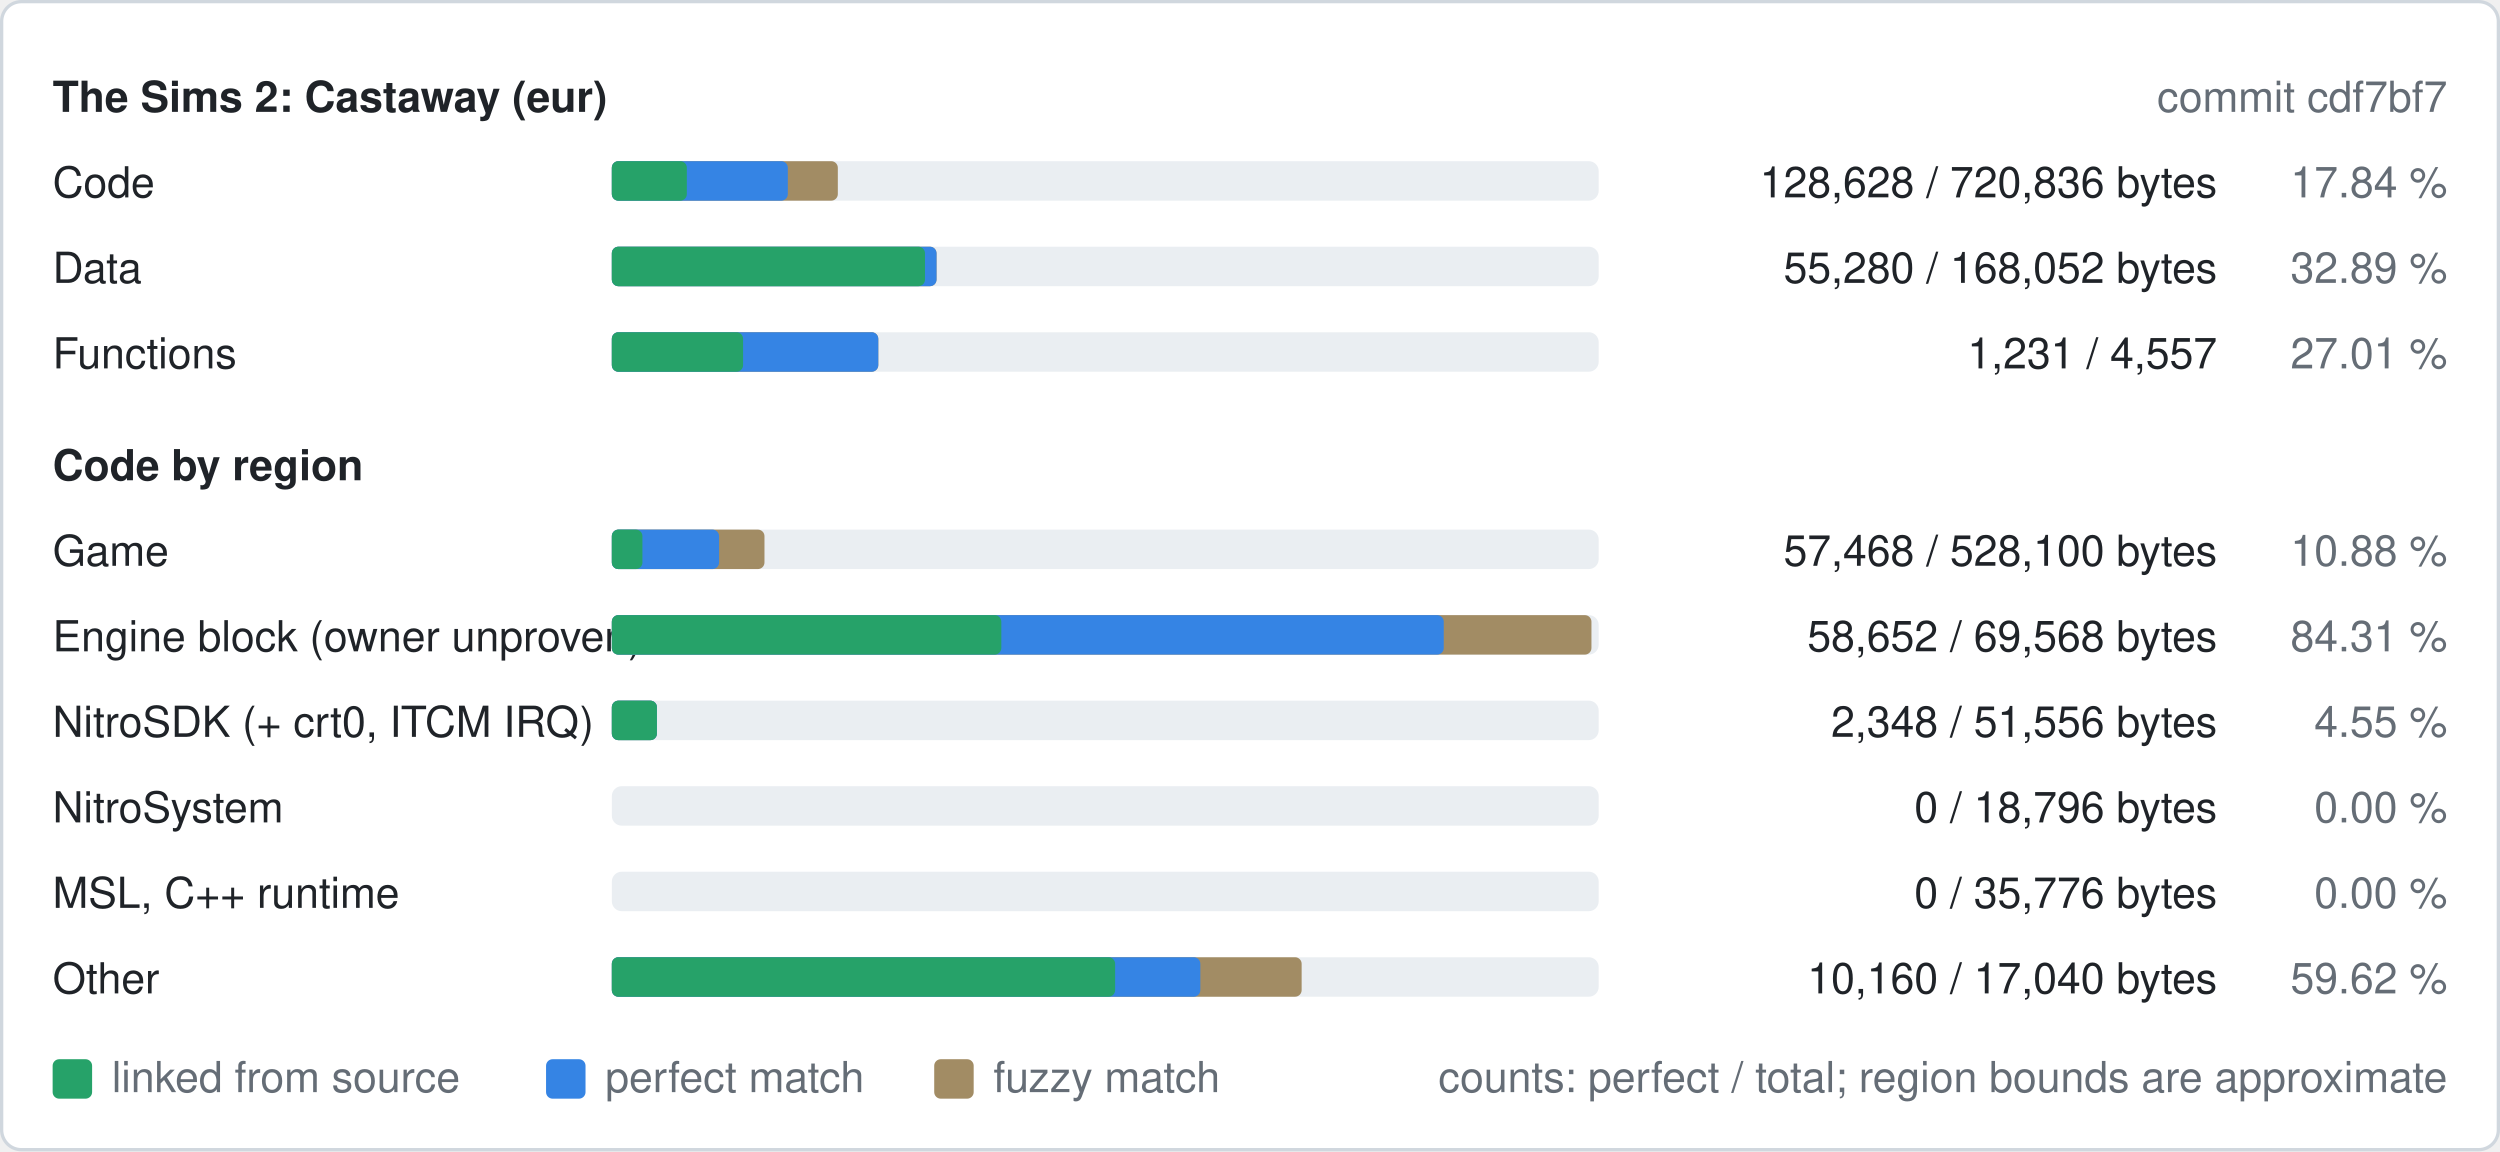
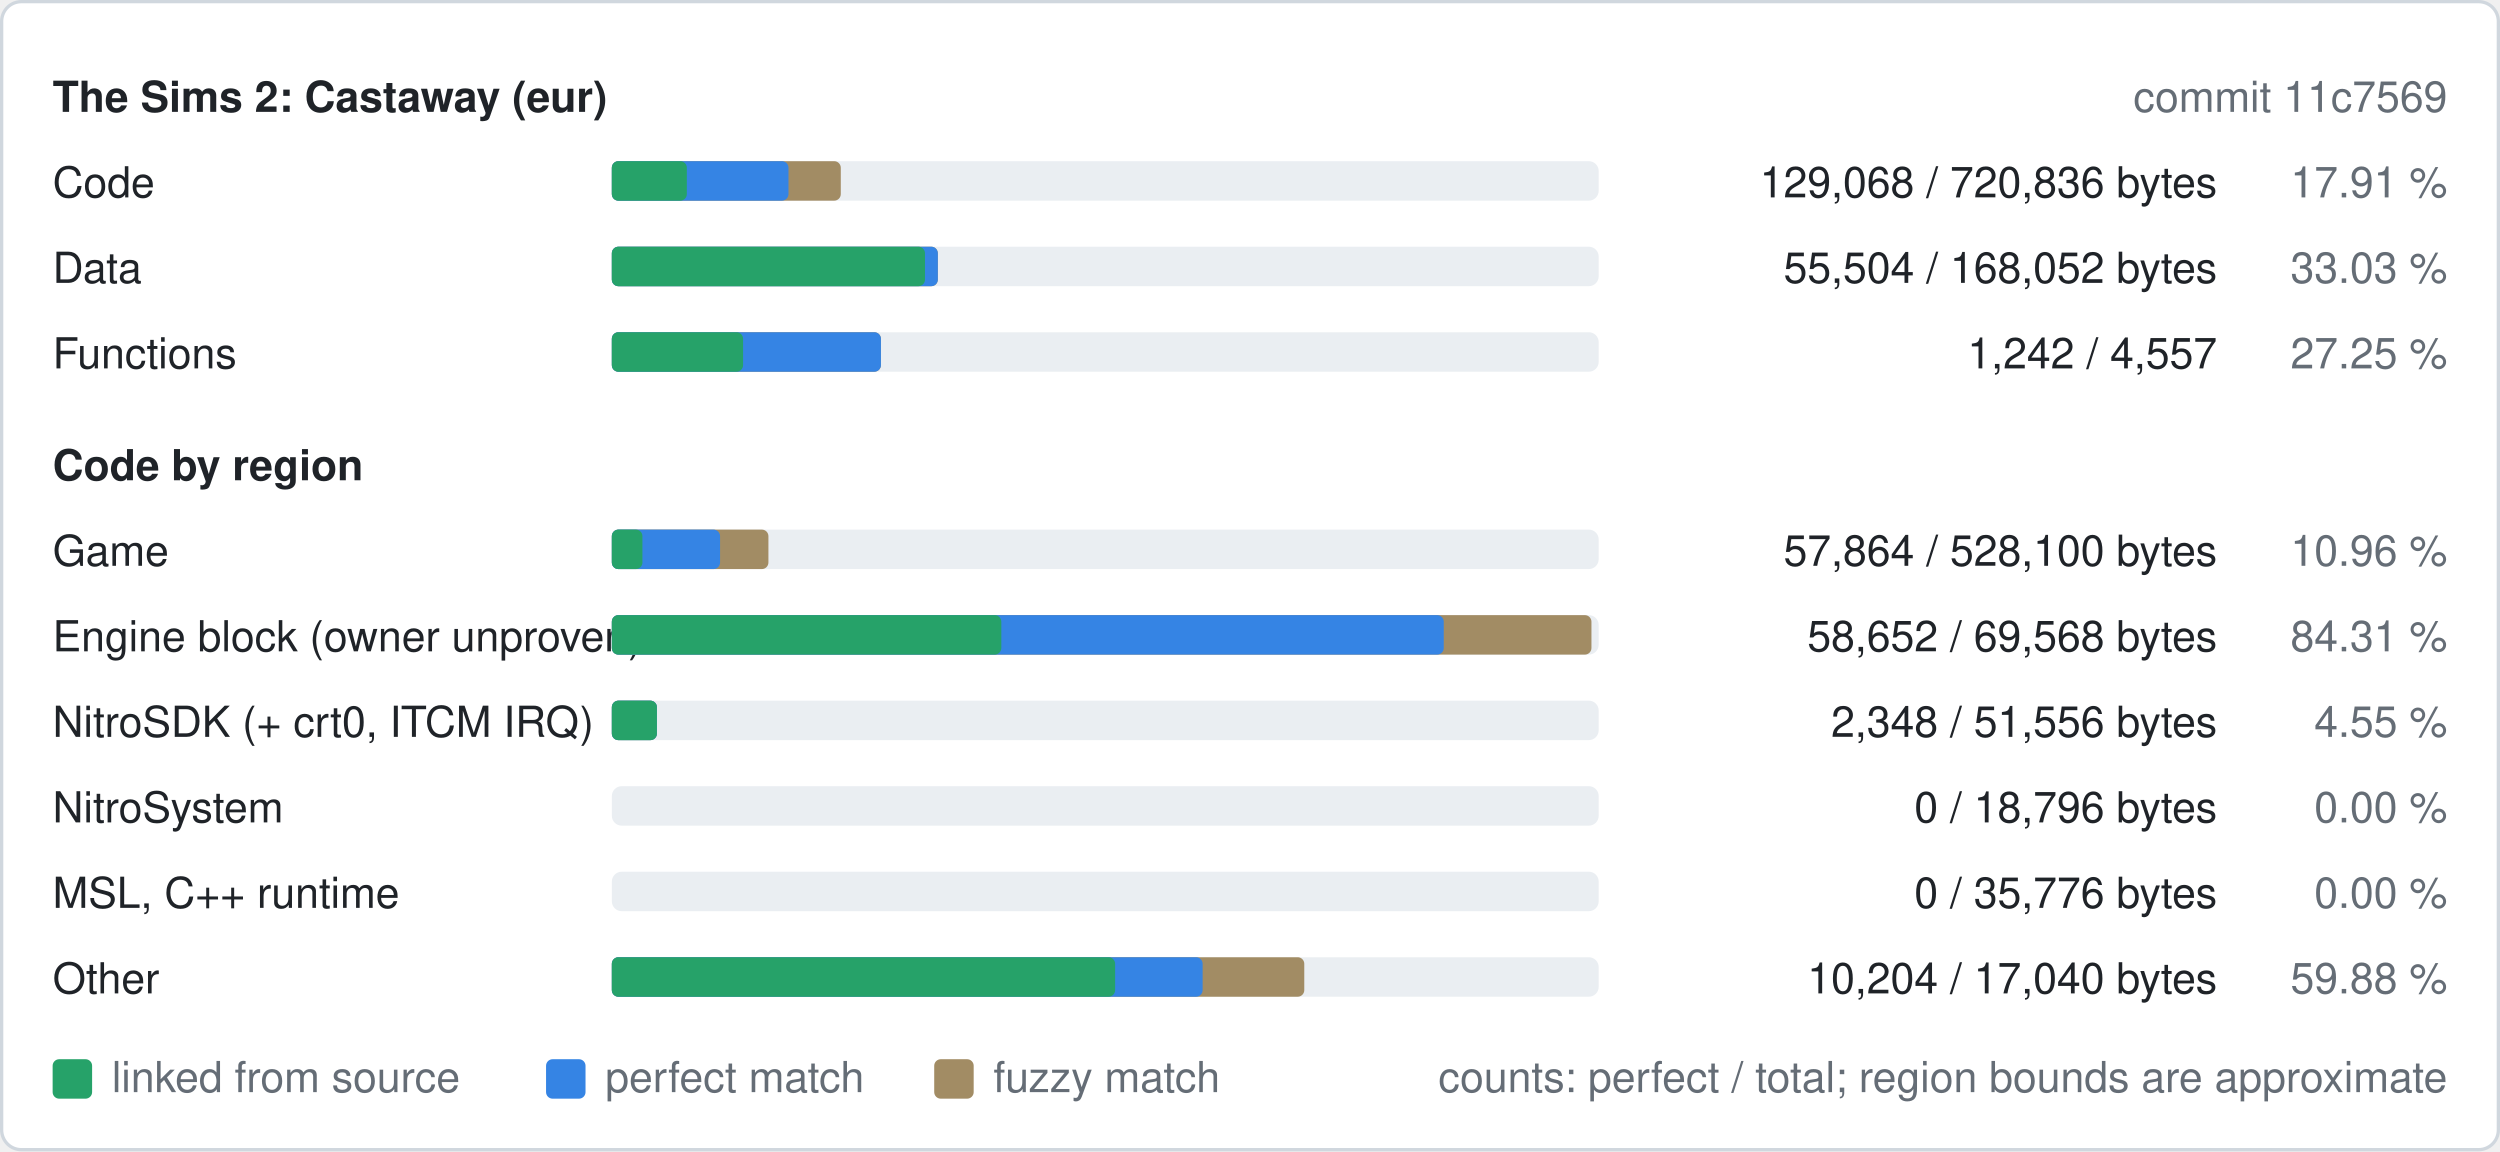
<svg xmlns="http://www.w3.org/2000/svg" width="760" height="350" viewBox="0 0 760 350" role="img" aria-label="Decompilation progress of eur">
  <style>
text{font-family:-apple-system,BlinkMacSystemFont,"Segoe UI",Helvetica,Arial,sans-serif;font-size:13px}
.b{font-weight:600}
.bg{fill:#ffffff;stroke:#d0d7de}.t{fill:#1f2328}.m{fill:#656d76}.track{fill:#eaeef2}.fuzzy{fill:#a28c64}.perfect{fill:#3584e4}.linked{fill:#26a269}
@media (prefers-color-scheme: dark){.bg{fill:#0d1117;stroke:#30363d}.t{fill:#e6edf3}.m{fill:#8d96a0}.track{fill:#21262d}.fuzzy{fill:#a28c64}.perfect{fill:#3584e4}.linked{fill:#2ec27e}}
</style>
  <rect class="bg" x="0.5" y="0.5" width="759" height="349" rx="6" />
  <text class="t b" x="16" y="34">The Sims 2: Castaway (eur)</text>
-   <text class="m" x="744" y="34" text-anchor="end">commit cdf7bf7</text>
+   <text class="m" x="744" y="34" text-anchor="end">commit 11c7569</text>
  <text class="t" x="16" y="60">Code</text>
  <rect class="track" x="186" y="49" width="300" height="12" rx="3" />
-   <rect class="fuzzy" x="186" y="49" width="68.7" height="12" rx="2" />
-   <rect class="perfect" x="186" y="49" width="53.5" height="12" rx="2" />
+   <rect class="fuzzy" x="186" y="49" width="69.6" height="12" rx="2" />
+   <rect class="perfect" x="186" y="49" width="53.7" height="12" rx="2" />
  <rect class="linked" x="186" y="49" width="22.8" height="12" rx="2" />
-   <text class="t" x="674" y="60" text-anchor="end">128,628 / 720,836 bytes</text>
-   <text class="m" x="744" y="60" text-anchor="end">17.84 %</text>
+   <text class="t" x="674" y="60" text-anchor="end">129,068 / 720,836 bytes</text>
+   <text class="m" x="744" y="60" text-anchor="end">17.91 %</text>
  <text class="t" x="16" y="86">Data</text>
  <rect class="track" x="186" y="75" width="300" height="12" rx="3" />
-   <rect class="fuzzy" x="186" y="75" width="98.7" height="12" rx="2" />
-   <rect class="perfect" x="186" y="75" width="98.7" height="12" rx="2" />
+   <rect class="fuzzy" x="186" y="75" width="99.1" height="12" rx="2" />
+   <rect class="perfect" x="186" y="75" width="99.1" height="12" rx="2" />
  <rect class="linked" x="186" y="75" width="95.2" height="12" rx="2" />
-   <text class="t" x="674" y="86" text-anchor="end">55,280 / 168,052 bytes</text>
-   <text class="m" x="744" y="86" text-anchor="end">32.89 %</text>
+   <text class="t" x="674" y="86" text-anchor="end">55,504 / 168,052 bytes</text>
+   <text class="m" x="744" y="86" text-anchor="end">33.03 %</text>
  <text class="t" x="16" y="112">Functions</text>
  <rect class="track" x="186" y="101" width="300" height="12" rx="3" />
-   <rect class="fuzzy" x="186" y="101" width="81.0" height="12" rx="2" />
-   <rect class="perfect" x="186" y="101" width="81.0" height="12" rx="2" />
+   <rect class="fuzzy" x="186" y="101" width="81.8" height="12" rx="2" />
+   <rect class="perfect" x="186" y="101" width="81.8" height="12" rx="2" />
  <rect class="linked" x="186" y="101" width="39.9" height="12" rx="2" />
-   <text class="t" x="674" y="112" text-anchor="end">1,231 / 4,557</text>
-   <text class="m" x="744" y="112" text-anchor="end">27.01 %</text>
+   <text class="t" x="674" y="112" text-anchor="end">1,242 / 4,557</text>
+   <text class="m" x="744" y="112" text-anchor="end">27.25 %</text>
  <text class="t b" x="16" y="146">Code by region</text>
  <text class="t" x="16" y="172">Game</text>
  <rect class="track" x="186" y="161" width="300" height="12" rx="3" />
-   <rect class="fuzzy" x="186" y="161" width="46.4" height="12" rx="2" />
-   <rect class="perfect" x="186" y="161" width="32.6" height="12" rx="2" />
+   <rect class="fuzzy" x="186" y="161" width="47.6" height="12" rx="2" />
+   <rect class="perfect" x="186" y="161" width="32.9" height="12" rx="2" />
  <rect class="linked" x="186" y="161" width="9.3" height="12" rx="2" />
-   <text class="t" x="674" y="172" text-anchor="end">57,468 / 528,100 bytes</text>
-   <text class="m" x="744" y="172" text-anchor="end">10.88 %</text>
+   <text class="t" x="674" y="172" text-anchor="end">57,864 / 528,100 bytes</text>
+   <text class="m" x="744" y="172" text-anchor="end">10.96 %</text>
  <text class="t" x="16" y="198">Engine block (owner unproven)</text>
  <rect class="track" x="186" y="187" width="300" height="12" rx="3" />
  <rect class="fuzzy" x="186" y="187" width="297.8" height="12" rx="2" />
  <rect class="perfect" x="186" y="187" width="252.9" height="12" rx="2" />
  <rect class="linked" x="186" y="187" width="118.4" height="12" rx="2" />
  <text class="t" x="674" y="198" text-anchor="end">58,652 / 69,568 bytes</text>
  <text class="m" x="744" y="198" text-anchor="end">84.31 %</text>
  <text class="t" x="16" y="224">NitroSDK (+ crt0, ITCM IRQ)</text>
  <rect class="track" x="186" y="213" width="300" height="12" rx="3" />
  <rect class="fuzzy" x="186" y="213" width="13.7" height="12" rx="2" />
  <rect class="perfect" x="186" y="213" width="13.7" height="12" rx="2" />
  <rect class="linked" x="186" y="213" width="13.7" height="12" rx="2" />
  <text class="t" x="674" y="224" text-anchor="end">2,348 / 51,556 bytes</text>
  <text class="m" x="744" y="224" text-anchor="end">4.55 %</text>
  <text class="t" x="16" y="250">NitroSystem</text>
  <rect class="track" x="186" y="239" width="300" height="12" rx="3" />
  <text class="t" x="674" y="250" text-anchor="end">0 / 18,796 bytes</text>
  <text class="m" x="744" y="250" text-anchor="end">0.00 %</text>
  <text class="t" x="16" y="276">MSL, C++ runtime</text>
  <rect class="track" x="186" y="265" width="300" height="12" rx="3" />
  <text class="t" x="674" y="276" text-anchor="end">0 / 35,776 bytes</text>
  <text class="m" x="744" y="276" text-anchor="end">0.00 %</text>
  <text class="t" x="16" y="302">Other</text>
  <rect class="track" x="186" y="291" width="300" height="12" rx="3" />
-   <rect class="fuzzy" x="186" y="291" width="209.7" height="12" rx="2" />
-   <rect class="perfect" x="186" y="291" width="178.9" height="12" rx="2" />
+   <rect class="fuzzy" x="186" y="291" width="210.5" height="12" rx="2" />
+   <rect class="perfect" x="186" y="291" width="179.6" height="12" rx="2" />
  <rect class="linked" x="186" y="291" width="153.0" height="12" rx="2" />
-   <text class="t" x="674" y="302" text-anchor="end">10,160 / 17,040 bytes</text>
-   <text class="m" x="744" y="302" text-anchor="end">59.62 %</text>
+   <text class="t" x="674" y="302" text-anchor="end">10,204 / 17,040 bytes</text>
+   <text class="m" x="744" y="302" text-anchor="end">59.88 %</text>
  <rect class="linked" x="16" y="322" width="12" height="12" rx="2" />
  <text class="m" x="34" y="332">linked from source</text>
  <rect class="perfect" x="166" y="322" width="12" height="12" rx="2" />
  <text class="m" x="184" y="332">perfect match</text>
  <rect class="fuzzy" x="284" y="322" width="12" height="12" rx="2" />
  <text class="m" x="302" y="332">fuzzy match</text>
  <text class="m" x="744" y="332" text-anchor="end">counts: perfect / total; region bounds are approximate</text>
</svg>
